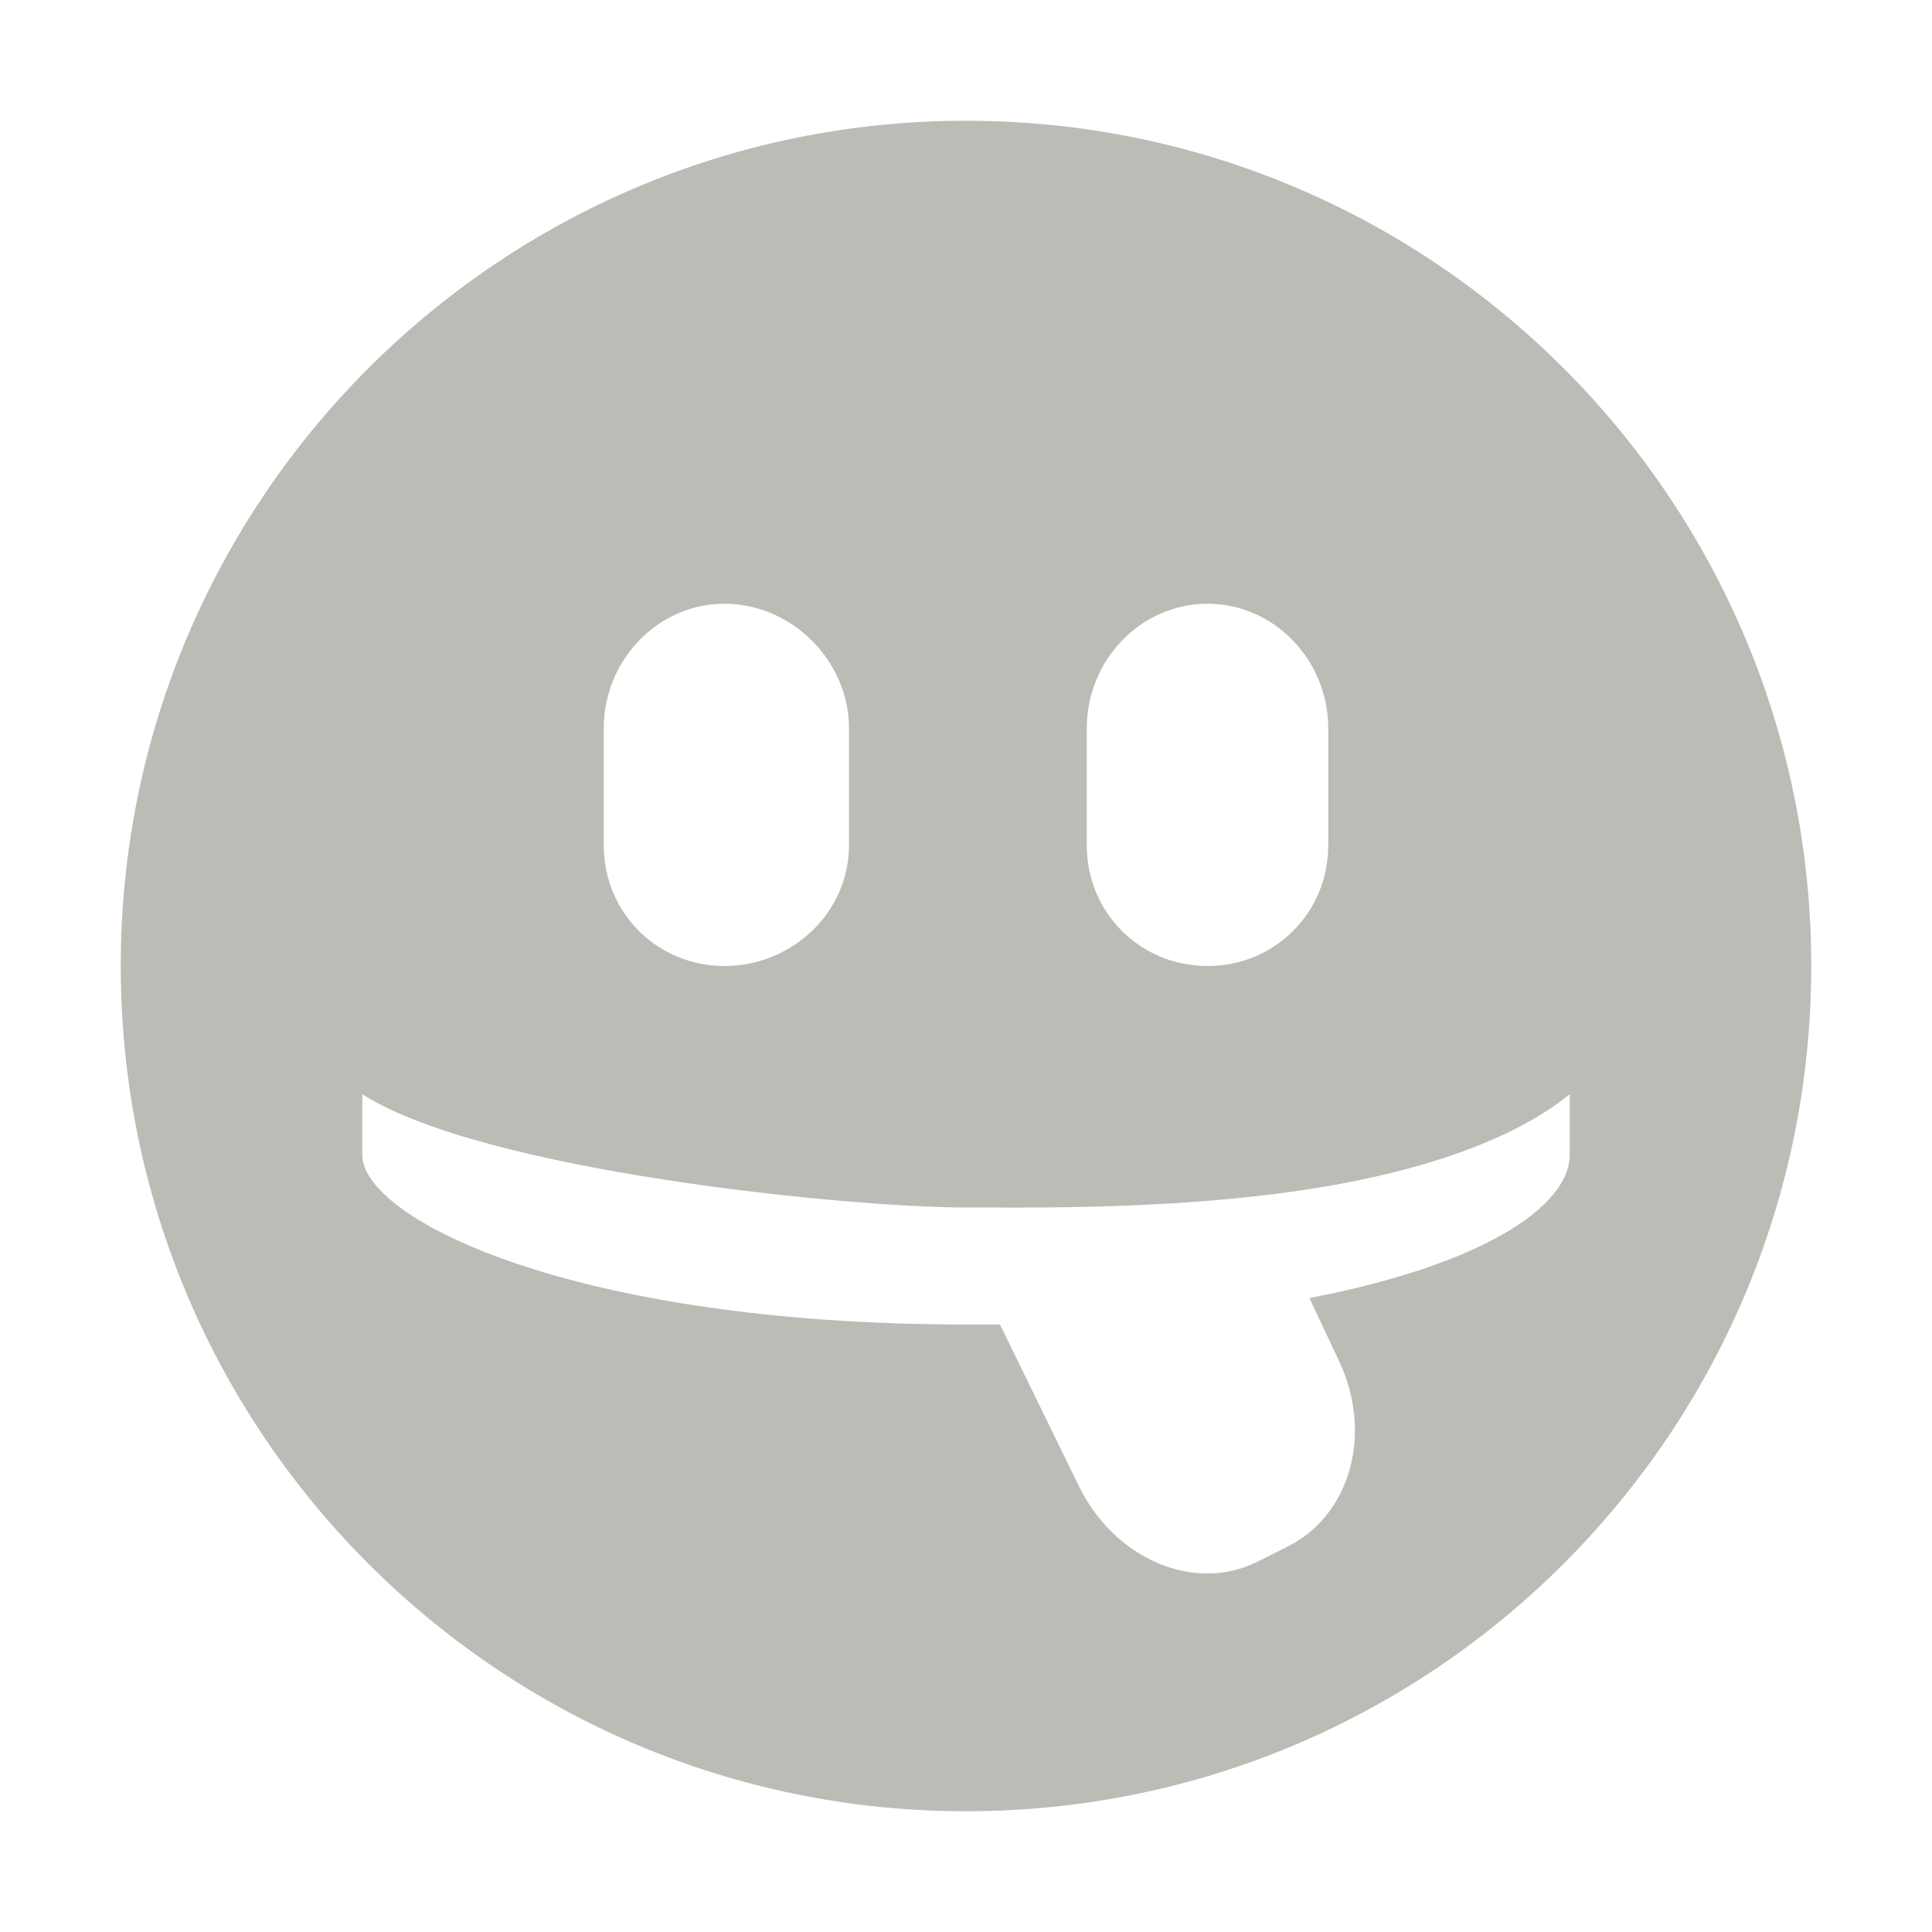
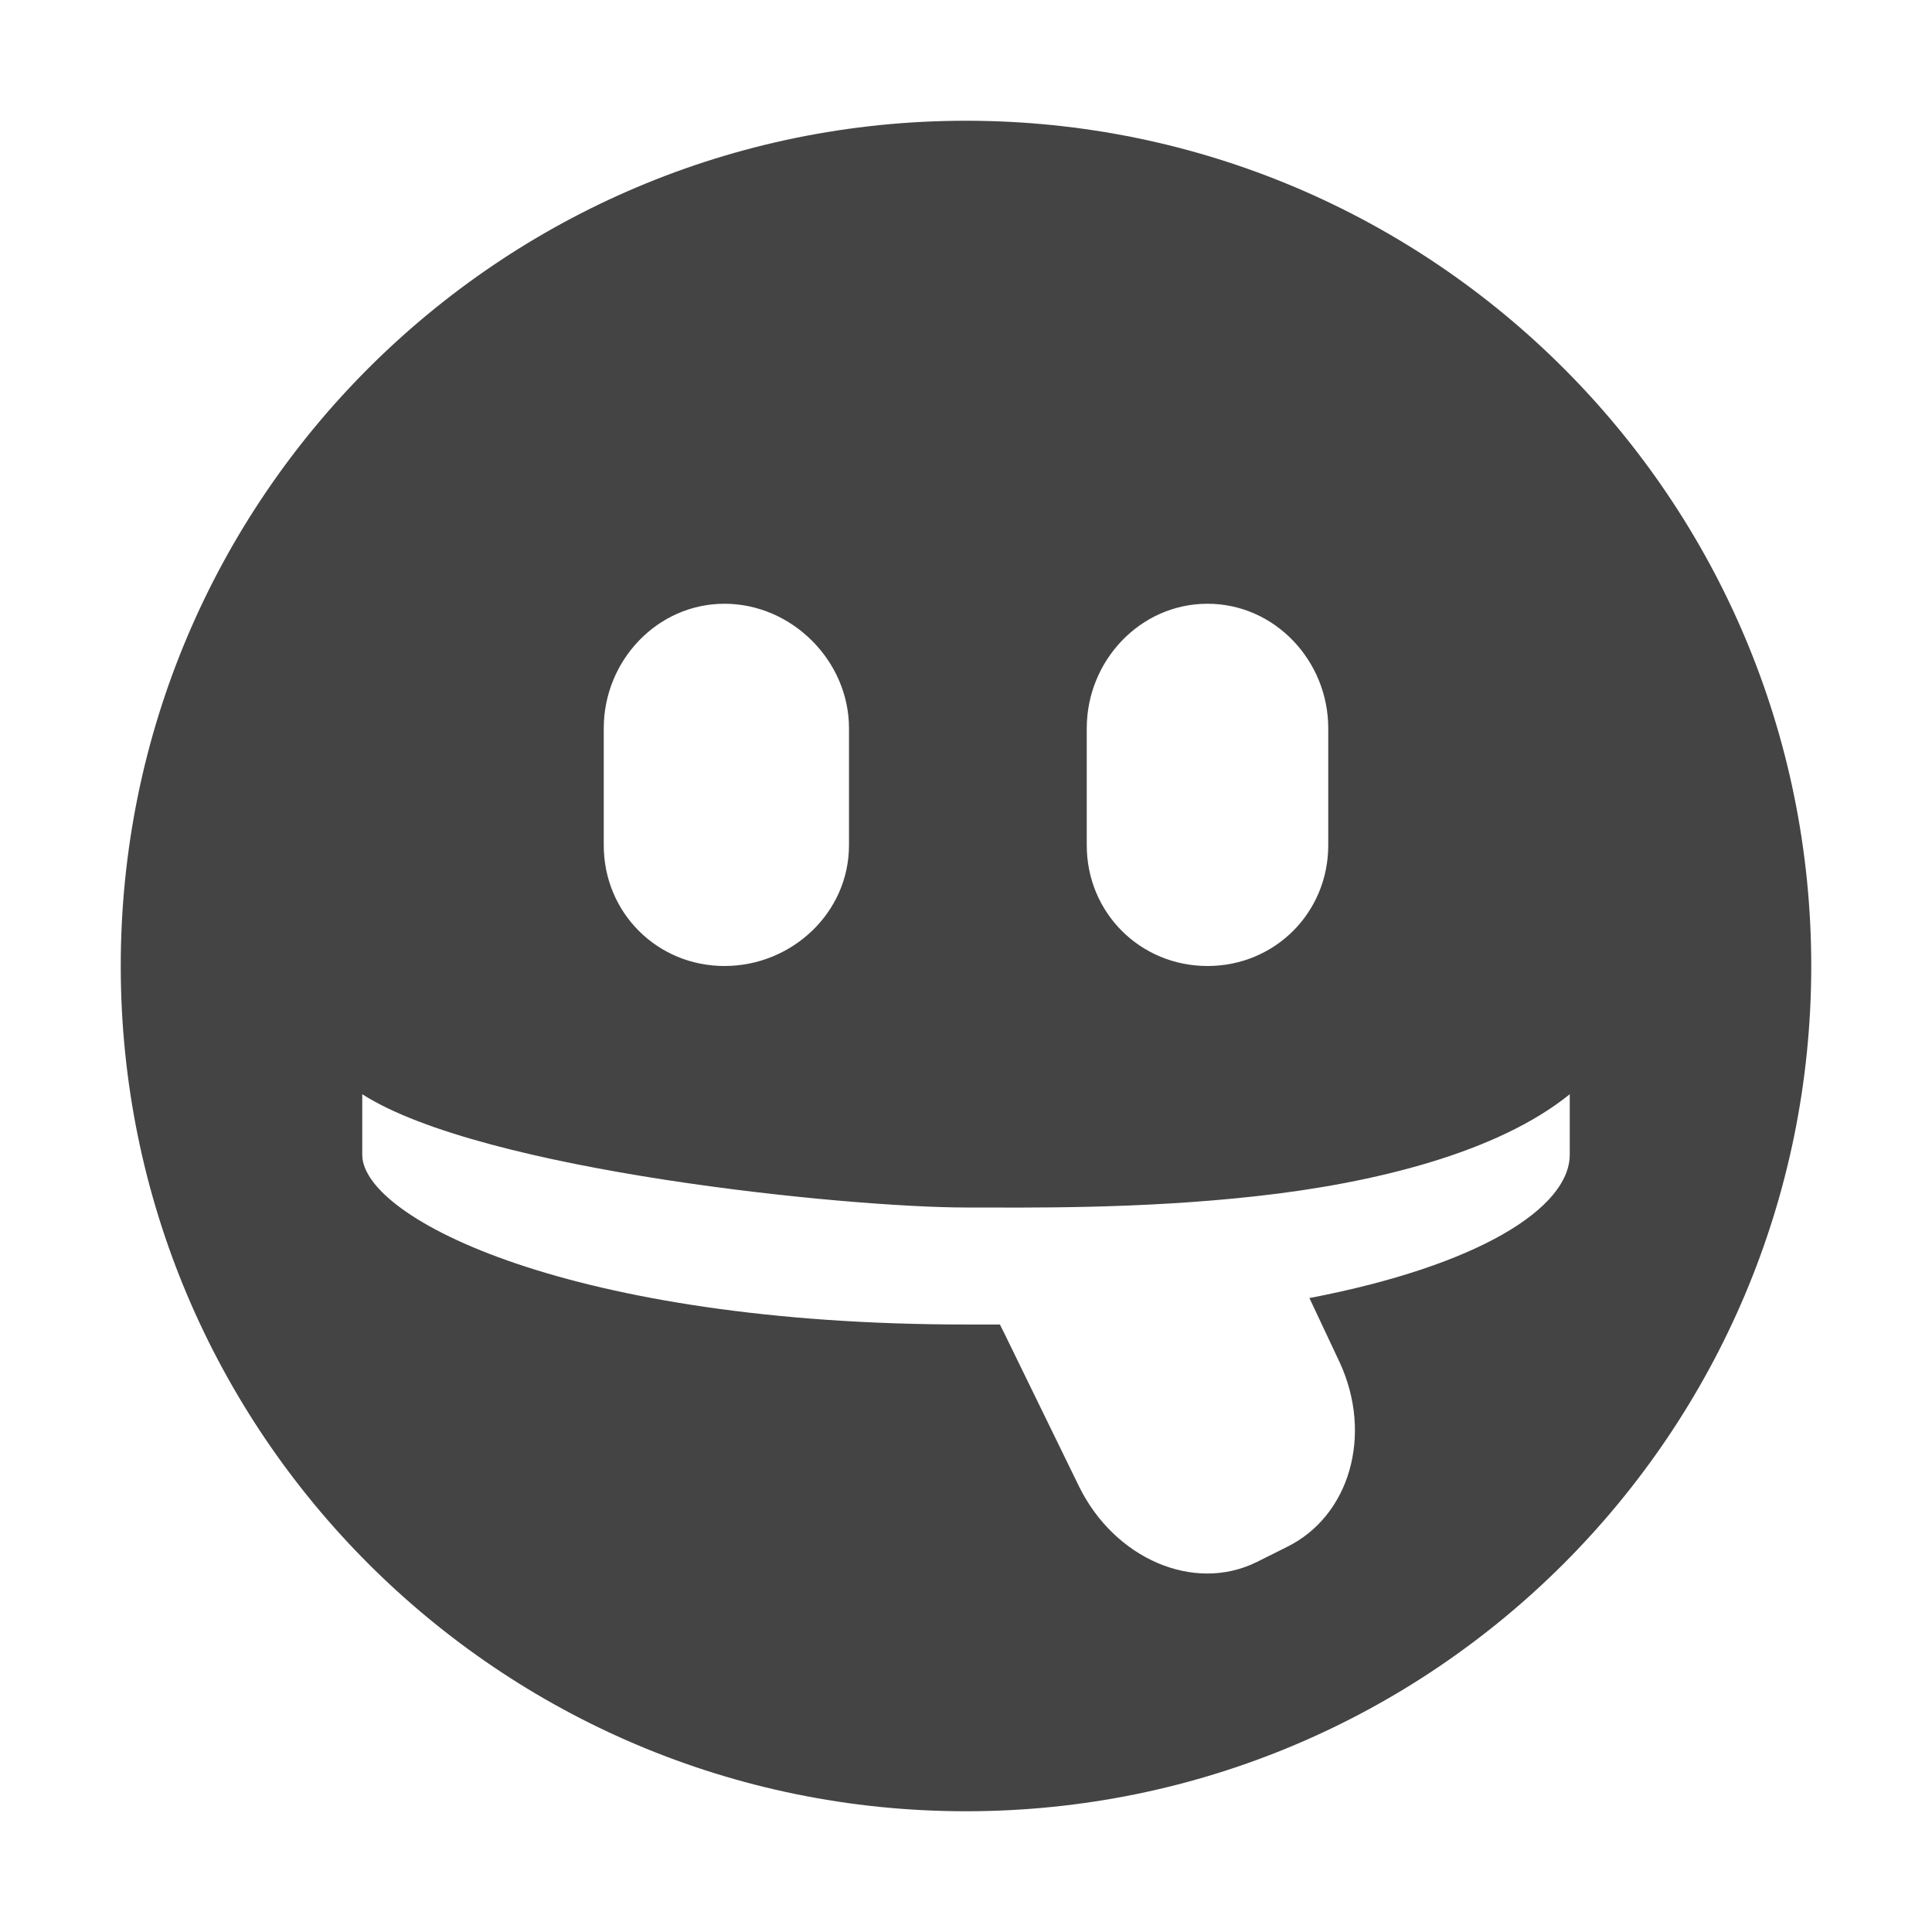
- <svg xmlns="http://www.w3.org/2000/svg" id="svg7384" width="16" height="16" version="1.1">
-   <g id="g71291" transform="translate(-581 -539)">
-     <path id="path6188" d="m589 540c-3.866 0-7 3.134-7 7s3.134 7 7 7 7-3.134 7-7-3.134-7-7-7zm-2 4c0.558 0 1.031 0.473 1.031 1.031v0.969c0 0.558-0.473 1-1.031 1s-1-0.442-1-1v-0.969c0-0.558 0.442-1.031 1-1.031zm4 0c0.558 0 1 0.473 1 1.031v0.969c0 0.558-0.442 1-1 1s-1-0.442-1-1v-0.969c0-0.558 0.442-1.031 1-1.031zm-7 4.062c0.997 0.637 4.016 0.938 5 0.938 0.492 0 1.429 0.015 2.406-0.094 0.978-0.108 1.996-0.36 2.594-0.844v0.5c0 0.441-0.753 0.919-2.156 1.188l0.25 0.531c0.279 0.603 0.083 1.276-0.438 1.531l-0.25 0.125c-0.521 0.256-1.175-0.029-1.469-0.625l-0.625-1.281c-0.017-0.035-0.019-0.035-0.031-0.062-0.096 1e-3 -0.182 0-0.281 0-3.256 0-5-0.874-5-1.406v-0.5z" style="fill:#babdb6" />
+ <svg xmlns="http://www.w3.org/2000/svg" width="16" height="16" version="1.1">
+   <g transform="translate(-581 -539)">
+     <path fill="#444" d="m589 540c-3.866 0-7 3.134-7 7s3.134 7 7 7 7-3.134 7-7-3.134-7-7-7zm-2 4c0.558 0 1.031 0.473 1.031 1.031v0.969c0 0.558-0.473 1-1.031 1s-1-0.442-1-1v-0.969c0-0.558 0.442-1.031 1-1.031zm4 0c0.558 0 1 0.473 1 1.031v0.969c0 0.558-0.442 1-1 1s-1-0.442-1-1v-0.969c0-0.558 0.442-1.031 1-1.031zm-7 4.062c0.997 0.637 4.016 0.938 5 0.938 0.492 0 1.429 0.015 2.406-0.094 0.978-0.108 1.996-0.36 2.594-0.844v0.5c0 0.441-0.753 0.919-2.156 1.188l0.25 0.531c0.279 0.603 0.083 1.276-0.438 1.531l-0.25 0.125c-0.521 0.256-1.175-0.029-1.469-0.625l-0.625-1.281c-0.017-0.035-0.019-0.035-0.031-0.062-0.096 1e-3 -0.182 0-0.281 0-3.256 0-5-0.874-5-1.406v-0.5z" />
  </g>
</svg>
